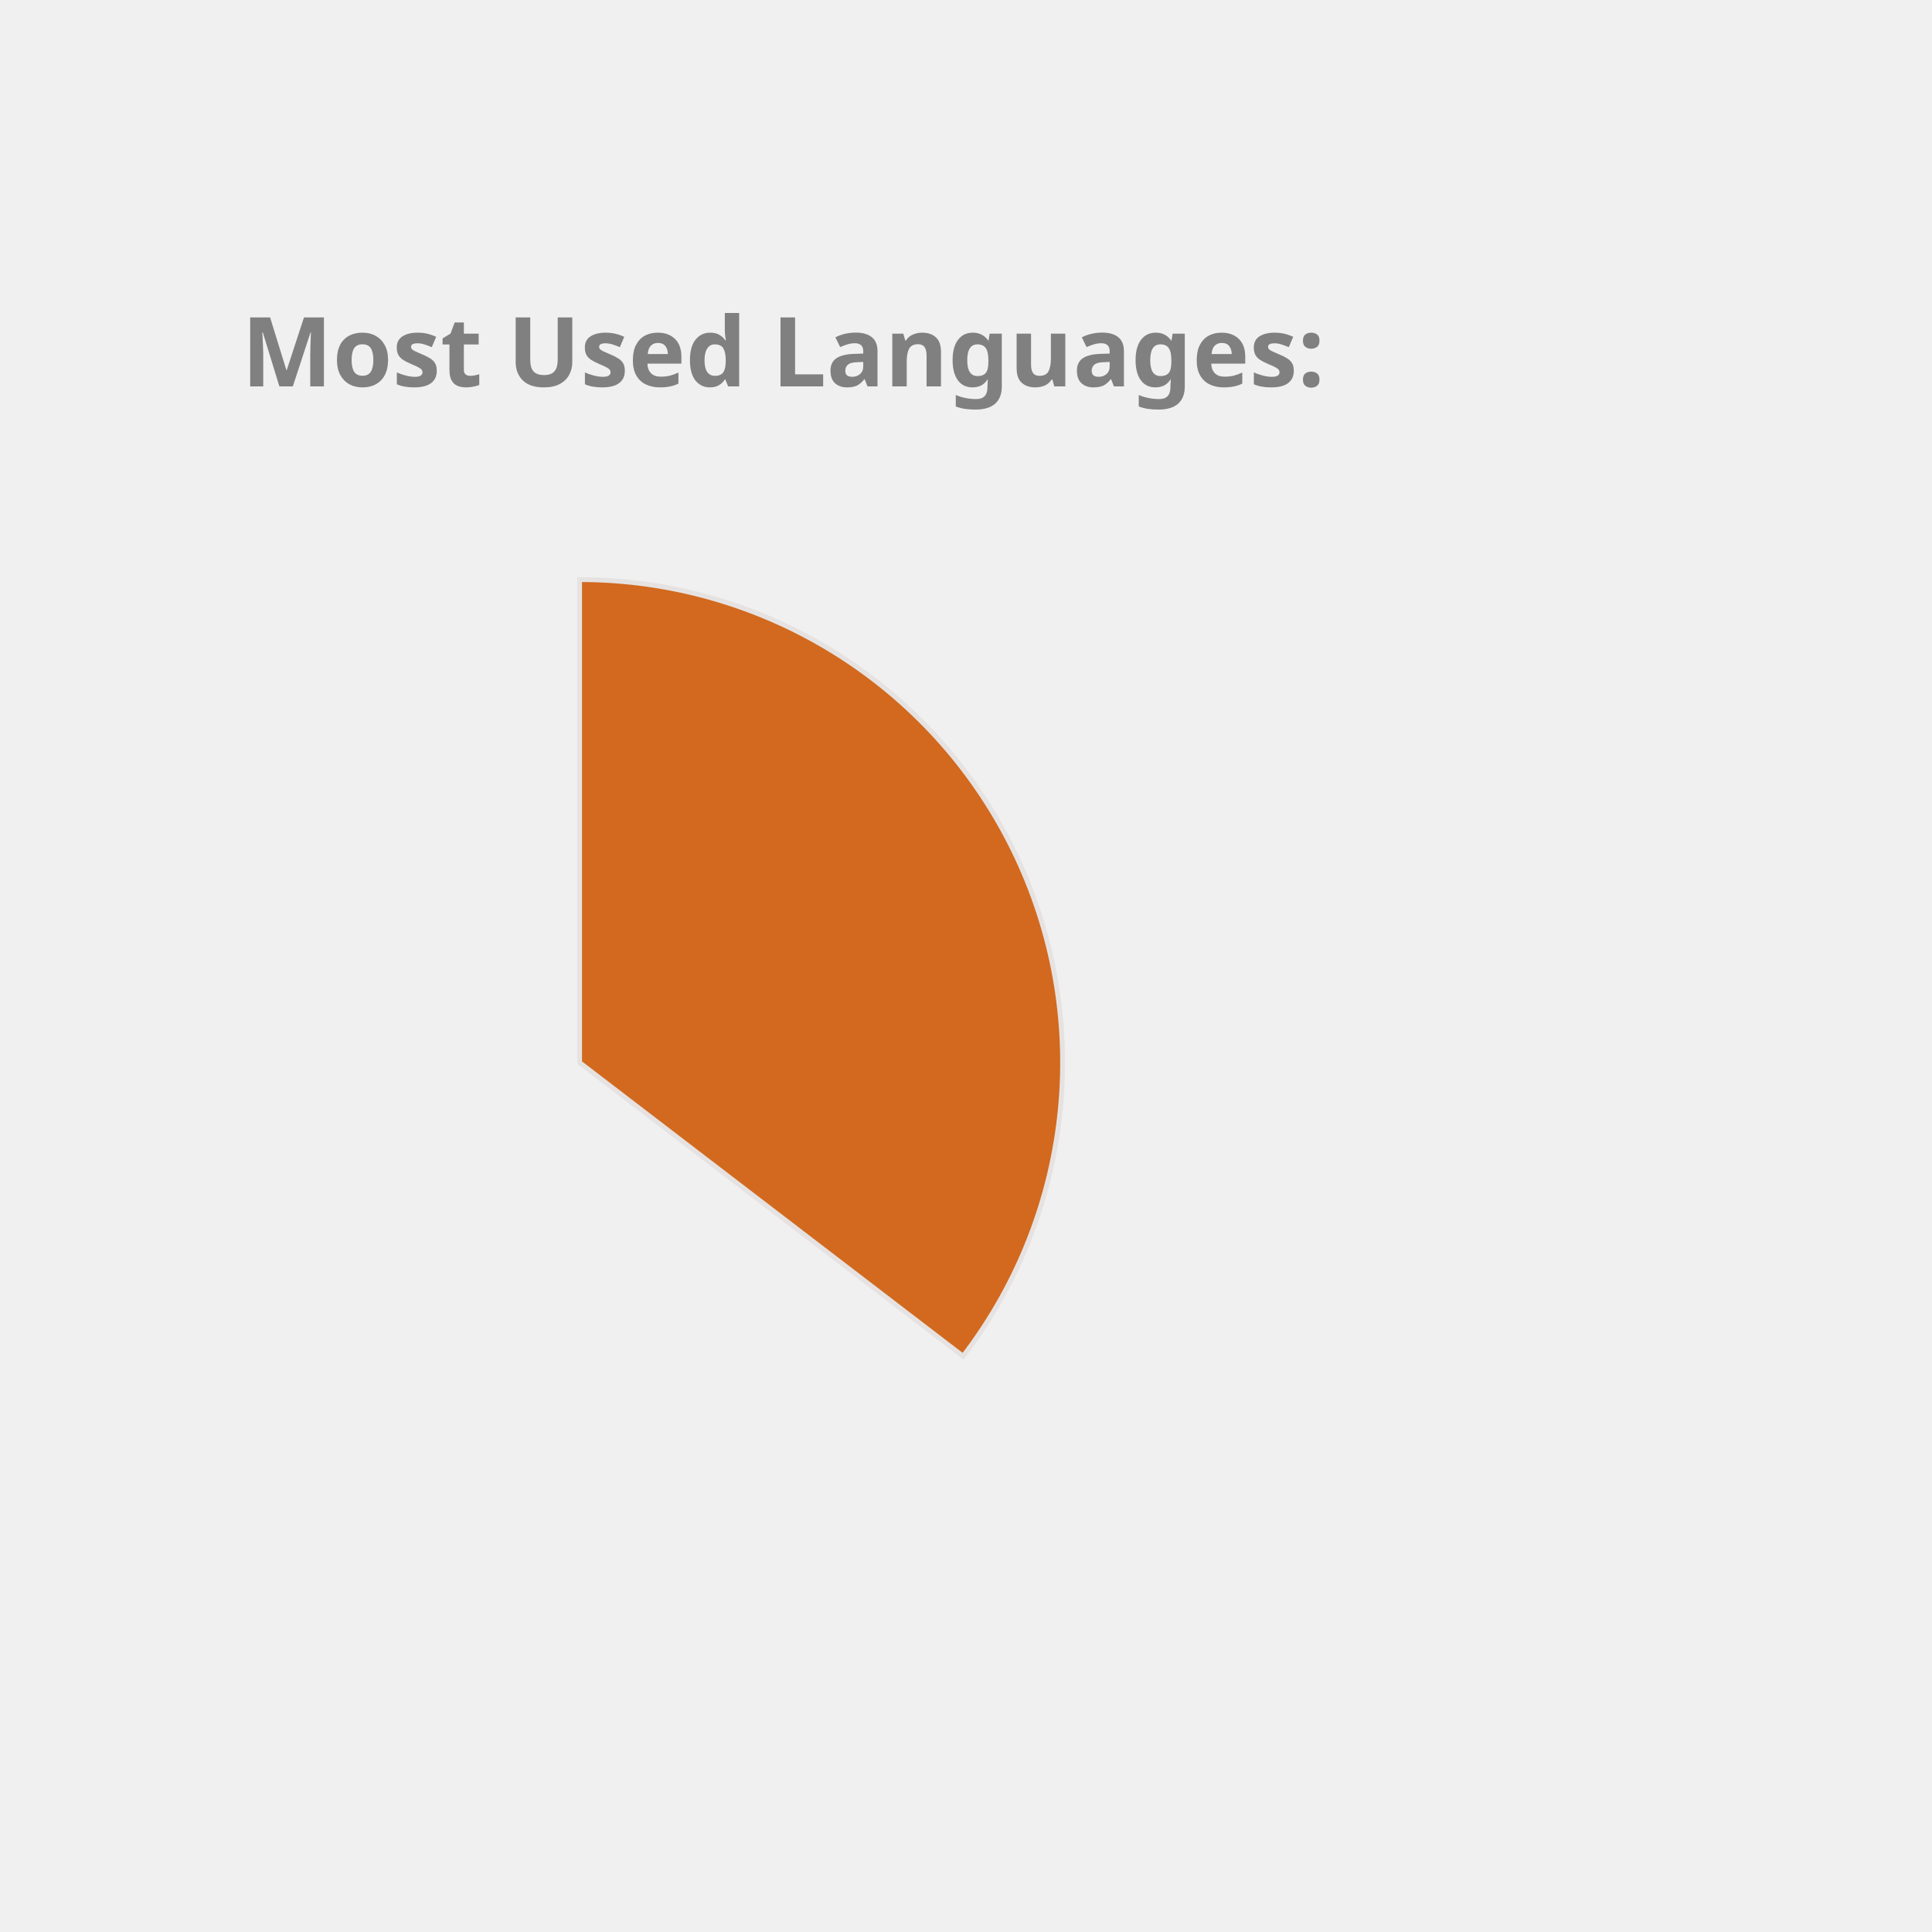
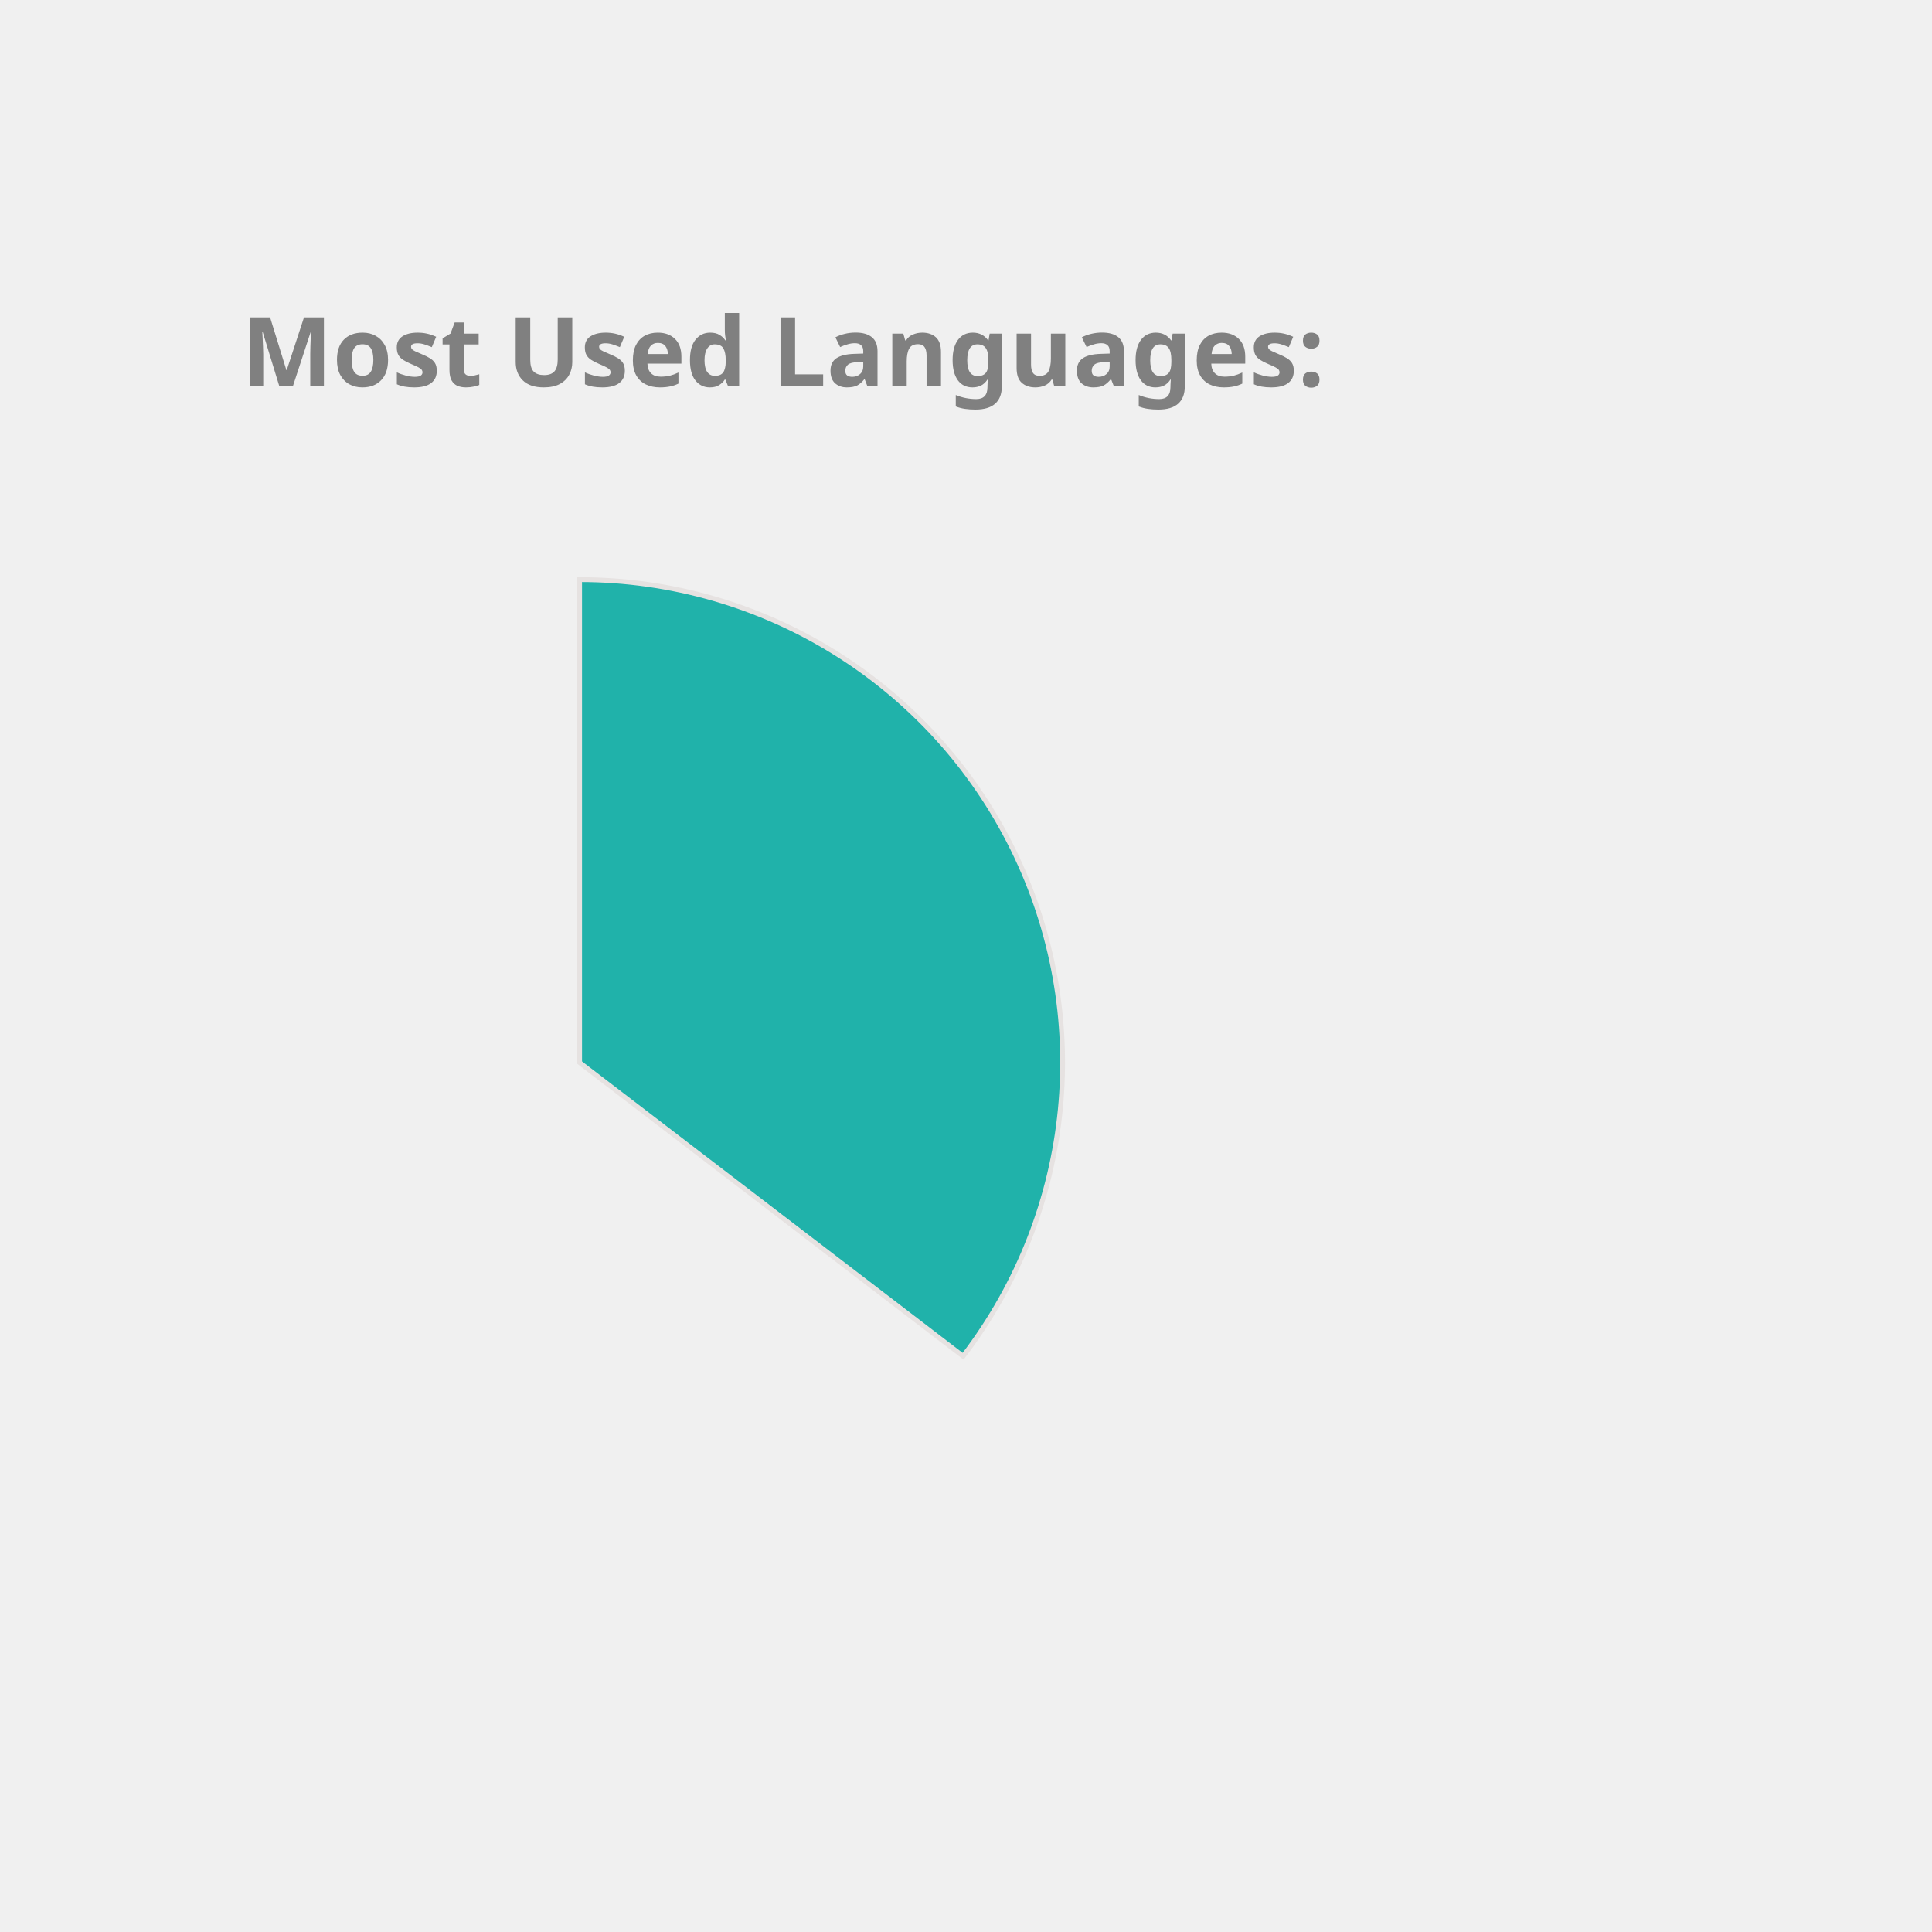
<svg xmlns="http://www.w3.org/2000/svg" height="350px" width="350px" viewBox="0 0 400 400">
  <style> 
        .label {
                font: bold 20px sans-serif;
                color: #404040;
                -webkit-text-stroke: 1px white;
        }

        path {
                stroke: #E6E2E1;
                stroke-width: 1px;
                transform: translate(60px, 100px);
        }

        .path_1 {
                animation: fadeIn 5s linear forwards;
        }

        .path_2 {
                transform: scale(0);
                animation: fadeIn 5s linear forwards 5s;
        }


        
        .path_3 {
                transform: scale(0);
                animation: fadeIn 5s linear forwards 10s;
        }


        .path_4 {
                transform: scale(0);
                animation: fadeIn 5s linear forwards 15s;
        }

        .path_5 {
                transform: scale(0);
                animation: fadeIn 5s linear forwards 20s;
        }

        .path_6 {
                transform: scale(0);
                animation: fadeIn 5s linear forwards 25s;
        }

        .path_7 {
                transform: scale(0);
                animation: fadeIn 5s linear forwards 30s;
        }

        .path_8 {
                transform: scale(0);
                animation: fadeIn 5s linear forwards 35s;
        }

        .path_9 {
                transform: scale(0);
                animation: fadeIn 5s linear forwards 40s;
        }

        .path_10 {
                transform: scale(0);
                animation: fadeIn 5s linear forwards 45s;
        }

        @keyframes fadeIn {
                0% {                        
                        transform: translate(250px, 300px) rotate(0deg) scale(0);
                        
                }
                50% {
                        transform: translate(150px, 220px) rotate(180deg) scale(0.5);
                        
                }
                
                100% {
                        transform: translate(60px, 120px) rotate(360deg) scale(1);
                        
                }
        }
        .txt_1 {
                opacity: 0;
                animation: txtShow 5s linear forwards 0s;
        }

        .txt_2 {
                opacity: 0;
                animation: txtShow 5s linear forwards 5s;
        }

        .txt_3 {
                opacity: 0;
                animation: txtShow 5s linear forwards 10s;
        }

        .txt_4 {
                opacity: 0;
                animation: txtShow 5s linear forwards 15s;
        }

        .txt_5 {
                opacity: 0;
                animation: txtShow 5s linear forwards 20s;
        }

        .txt_6 {
                opacity: 0;
                animation: txtShow 5s linear forwards 25s;
        }

        .txt_7 {
                opacity: 0;
                animation: txtShow 5s linear forwards 30s;
        }

        .txt_8 {
                opacity: 0;
                animation: txtShow 5s linear forwards 35s;
        }

        .txt_9 {
                opacity: 0;
                animation: txtShow 5s linear forwards 40s;
        }

        .txt_10 {
                opacity: 0;
                animation: txtShow 5s linear forwards 45s;
        }

        @keyframes txtShow {
                0% {                        
                        opacity: 0;
                        transform: translate(0px, 0px) scale(0);
                }
                100% {
                        opacity: 1;
                        transform: translate(0px, 0px) scale(1);
                        
                }
        }
</style>
-   <path class="path_1" d="M 60,120 L 60,20 A 100,100 0 0 1 139.399,180.793 Z" fill="Chocolate" stroke="#fff" stroke-width="2" />
-   <text class="txt_1" x="260" y="150" fill="Chocolate" stroke="Chocolate" stroke-width="1">Java</text>
-   <path class="path_2" d="M 60,120 L 139.399,180.793 A 100,100 0 0 1 -26.707,169.819 Z" fill="Tomato" stroke="#fff" stroke-width="2" />
-   <text class="txt_2" x="260" y="170" fill="Tomato" stroke="Tomato" stroke-width="1">TypeScript</text>
-   <path class="path_3" d="M 60,120 L -26.707,169.819 A 100,100 0 0 1 -29.664,75.724 Z" fill="LightSeaGreen" stroke="#fff" stroke-width="2" />
-   <text class="txt_3" x="260" y="190" fill="LightSeaGreen" stroke="LightSeaGreen" stroke-width="1">JavaScript</text>
-   <path class="path_4" d="M 60,120 L -29.664,75.724 A 100,100 0 0 1 -11.594,50.183 Z" fill="CornflowerBlue" stroke="#fff" stroke-width="2" />
-   <text class="txt_4" x="260" y="210" fill="CornflowerBlue" stroke="CornflowerBlue" stroke-width="1">HTML</text>
-   <path class="path_5" d="M 60,120 L -11.594,50.183 A 100,100 0 0 1 9.096,33.926 Z" fill="DarkKhaki" stroke="#fff" stroke-width="2" />
-   <text class="txt_5" x="260" y="230" fill="DarkKhaki" stroke="DarkKhaki" stroke-width="1">CSS</text>
-   <path class="path_6" d="M 60,120 L 9.096,33.926 A 100,100 0 0 1 32.101,23.971 Z" fill="SteelBlue" stroke="#fff" stroke-width="2" />
-   <text class="txt_6" x="260" y="250" fill="SteelBlue" stroke="SteelBlue" stroke-width="1">Sass</text>
-   <path class="path_7" d="M 60,120 L 32.101,23.971 A 100,100 0 0 1 41.262,21.771 Z" fill="Gold" stroke="#fff" stroke-width="2" />
-   <text class="txt_7" x="260" y="270" fill="Gold" stroke="Gold" stroke-width="1">Python</text>
-   <path class="path_8" d="M 60,120 L 41.262,21.771 A 100,100 0 0 1 49.964,20.505 Z" fill="Pink" stroke="#fff" stroke-width="2" />
-   <text class="txt_8" x="260" y="290" fill="Pink" stroke="Pink" stroke-width="1">Batchfile</text>
-   <path class="path_9" d="M 60,120 L 49.964,20.505 A 100,100 0 0 1 54.348,20.16 Z" fill="IndianRed" stroke="#fff" stroke-width="2" />
-   <text class="txt_9" x="260" y="310" fill="IndianRed" stroke="IndianRed" stroke-width="1">Mustache</text>
-   <path class="path_10" d="M 60,120 L 54.348,20.16 A 100,100 0 0 1 58.115,20.018 Z" fill="Orange" stroke="#fff" stroke-width="2" />
-   <text class="txt_10" x="260" y="330" fill="Orange" stroke="Orange" stroke-width="1">SCSS</text>
+   <path class="path_1" d="M 60,120 L 60,20 A 100,100 0 0 1 139.399,180.793 Z" fill="LightSeaGreen" stroke="#fff" stroke-width="2" />
+   <text class="txt_1" x="260" y="150" fill="LightSeaGreen" stroke="LightSeaGreen" stroke-width="1">Java</text>
+   <path class="path_2" d="M 60,120 L 139.399,180.793 A 100,100 0 0 1 -26.707,169.819 Z" fill="Gold" stroke="#fff" stroke-width="2" />
+   <text class="txt_2" x="260" y="170" fill="Gold" stroke="Gold" stroke-width="1">TypeScript</text>
+   <path class="path_3" d="M 60,120 L -26.707,169.819 A 100,100 0 0 1 -29.664,75.724 Z" fill="MediumAquaMarine" stroke="#fff" stroke-width="2" />
+   <text class="txt_3" x="260" y="190" fill="MediumAquaMarine" stroke="MediumAquaMarine" stroke-width="1">JavaScript</text>
+   <path class="path_4" d="M 60,120 L -29.664,75.724 A 100,100 0 0 1 -11.594,50.183 Z" fill="DarkKhaki" stroke="#fff" stroke-width="2" />
+   <text class="txt_4" x="260" y="210" fill="DarkKhaki" stroke="DarkKhaki" stroke-width="1">HTML</text>
+   <path class="path_5" d="M 60,120 L -11.594,50.183 A 100,100 0 0 1 9.096,33.926 Z" fill="MediumTurquoise" stroke="#fff" stroke-width="2" />
+   <text class="txt_5" x="260" y="230" fill="MediumTurquoise" stroke="MediumTurquoise" stroke-width="1">CSS</text>
+   <path class="path_6" d="M 60,120 L 9.096,33.926 A 100,100 0 0 1 32.101,23.971 Z" fill="CornflowerBlue" stroke="#fff" stroke-width="2" />
+   <text class="txt_6" x="260" y="250" fill="CornflowerBlue" stroke="CornflowerBlue" stroke-width="1">Sass</text>
+   <path class="path_7" d="M 60,120 L 32.101,23.971 A 100,100 0 0 1 41.262,21.771 Z" fill="Pink" stroke="#fff" stroke-width="2" />
+   <text class="txt_7" x="260" y="270" fill="Pink" stroke="Pink" stroke-width="1">Python</text>
+   <path class="path_8" d="M 60,120 L 41.262,21.771 A 100,100 0 0 1 49.964,20.505 Z" fill="Tan" stroke="#fff" stroke-width="2" />
+   <text class="txt_8" x="260" y="290" fill="Tan" stroke="Tan" stroke-width="1">Batchfile</text>
+   <path class="path_9" d="M 60,120 L 49.964,20.505 A 100,100 0 0 1 54.348,20.16 Z" fill="Salmon" stroke="#fff" stroke-width="2" />
+   <text class="txt_9" x="260" y="310" fill="Salmon" stroke="Salmon" stroke-width="1">Mustache</text>
+   <path class="path_10" d="M 60,120 L 54.348,20.16 A 100,100 0 0 1 58.115,20.018 Z" fill="SteelBlue" stroke="#fff" stroke-width="2" />
+   <text class="txt_10" x="260" y="330" fill="SteelBlue" stroke="SteelBlue" stroke-width="1">SCSS</text>
  <g class="label">
    <text x="50" y="80" fill="grey">Most Used Languages:</text>
  </g>
</svg>
